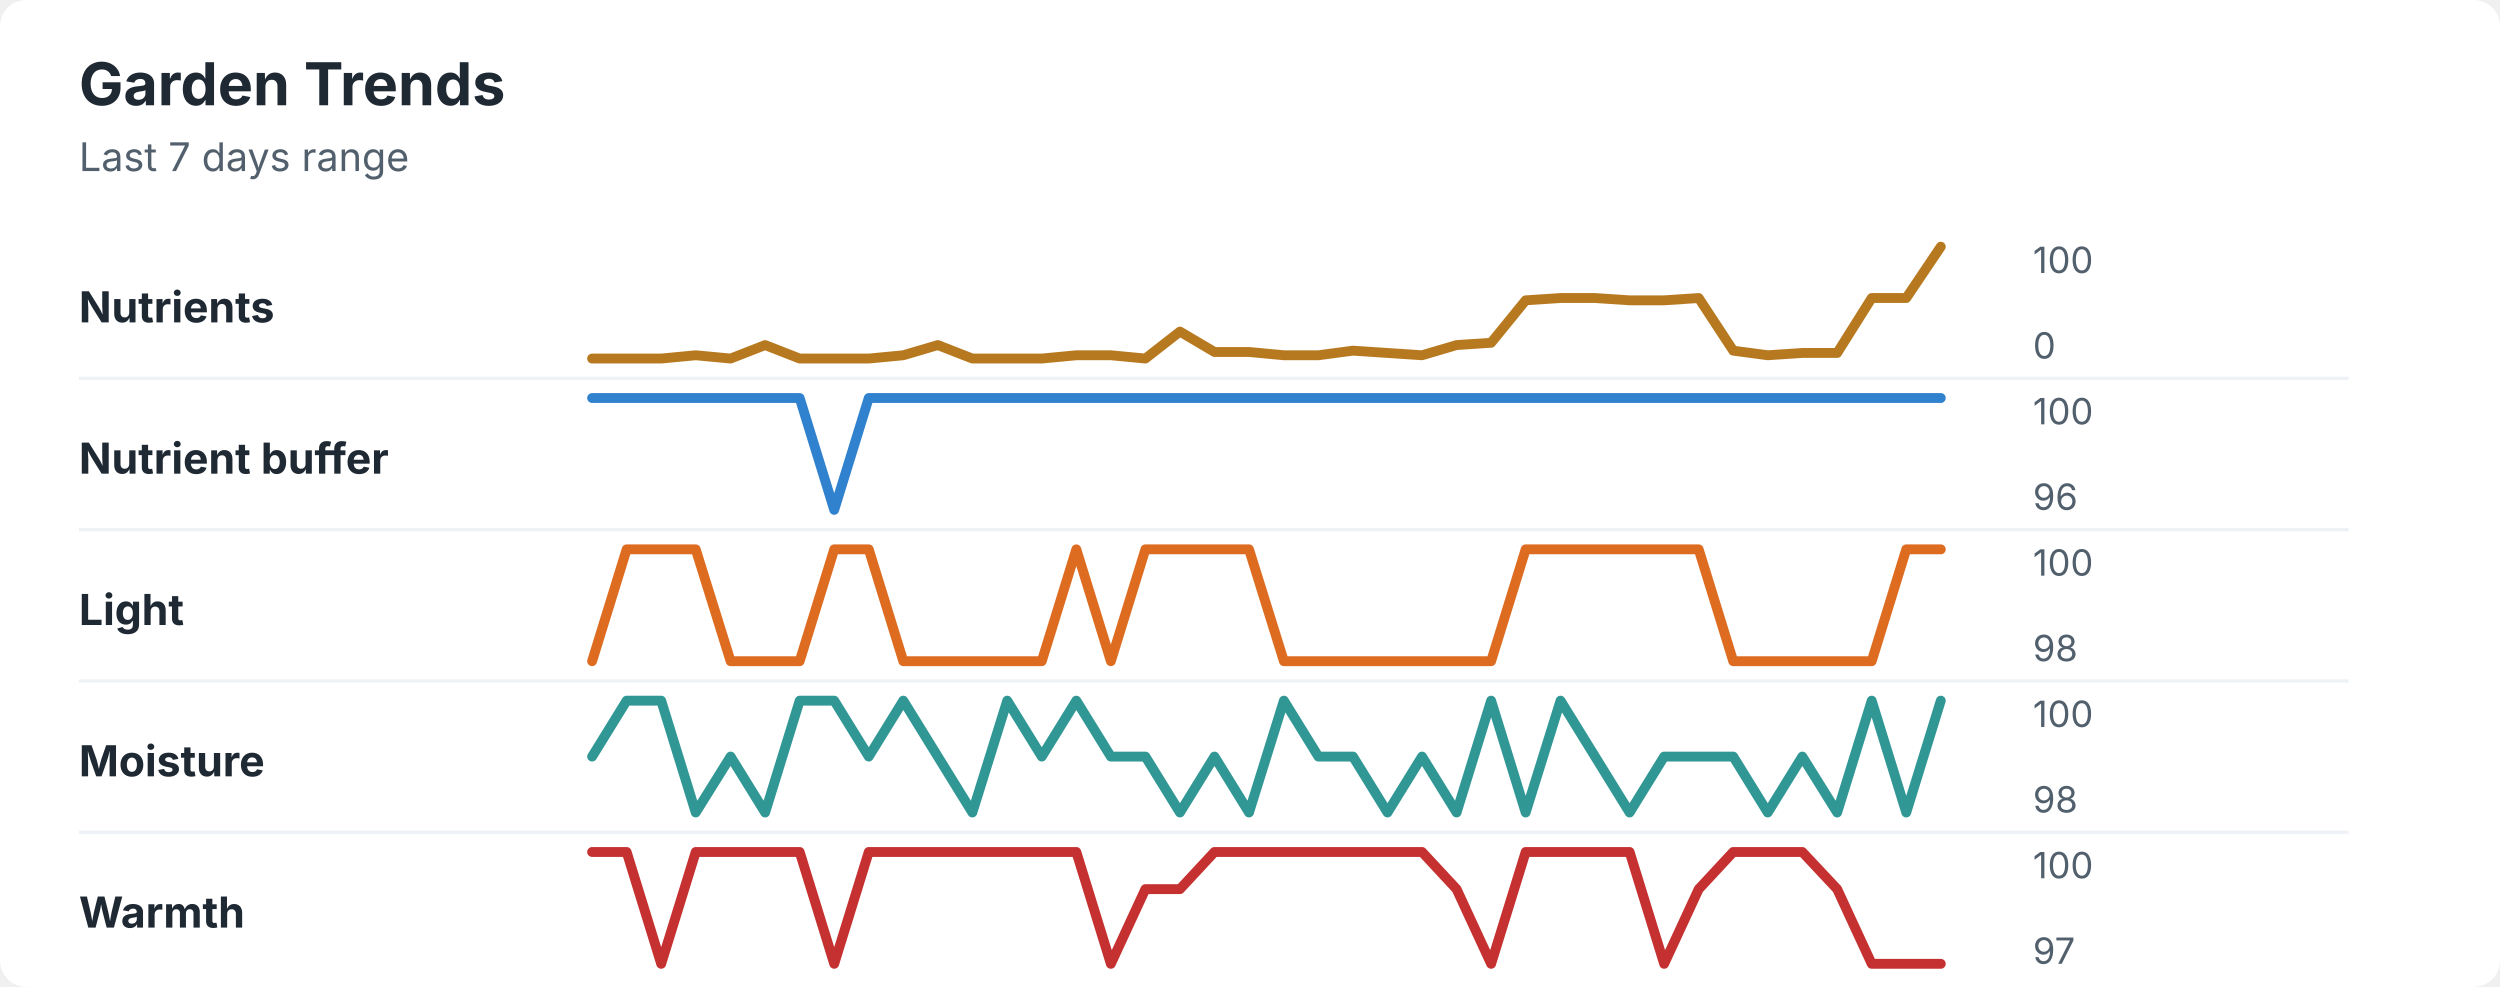
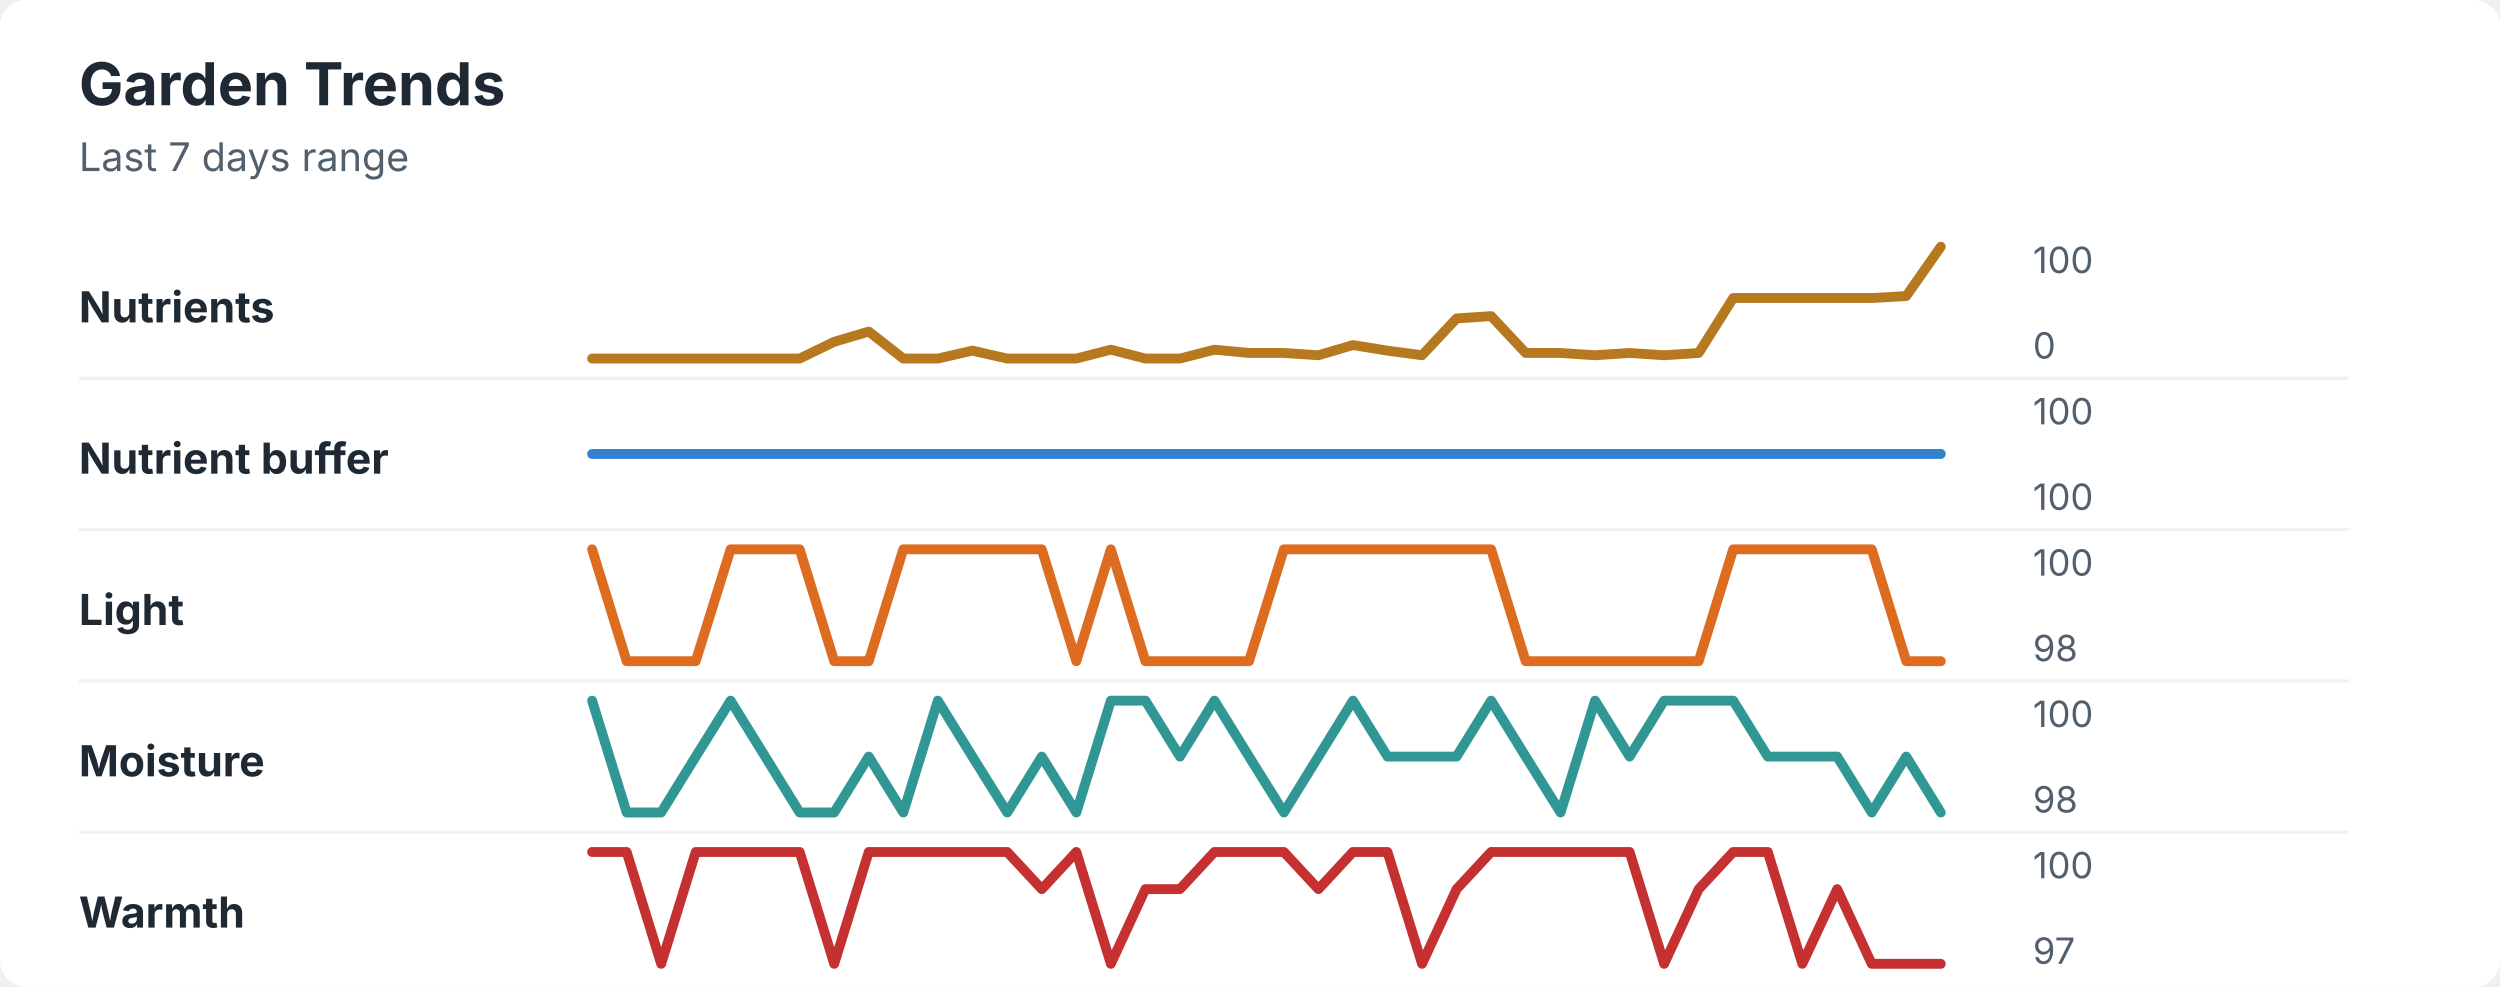
<svg xmlns="http://www.w3.org/2000/svg" width="760" height="300" viewBox="0 0 760 300" role="img" aria-labelledby="title desc">
  <rect width="760" height="300" rx="8" fill="#ffffff" />
  <style>
    text { font-family: -apple-system, BlinkMacSystemFont, "Segoe UI", sans-serif; }
    .title { font-size: 18px; font-weight: 700; fill: #1f2933; }
    .subtitle { font-size: 12px; fill: #52606d; }
    .label { font-size: 13px; font-weight: 650; fill: #1f2933; }
    .axis-value { font-size: 11px; fill: #52606d; }
    .separator { stroke: #eef2f7; stroke-width: 1; }
  </style>
  <text x="24" y="32" class="title">Garden Trends</text>
  <text x="24" y="52" class="subtitle">Last 7 days range</text>
  <text x="24" y="98" class="label">Nutrients</text>
-   <polyline points="180.0,109.0 190.5,109.0 201.0,109.0 211.5,108.0 222.1,109.0 232.6,104.9 243.1,109.0 253.6,109.0 264.1,109.0 274.6,108.0 285.1,104.9 295.6,109.0 306.2,109.0 316.7,109.0 327.2,108.0 337.7,108.0 348.2,109.0 358.7,100.8 369.2,107.0 379.7,107.0 390.3,108.0 400.8,108.0 411.3,106.6 421.8,107.3 432.3,108.0 442.8,104.9 453.3,104.2 463.8,91.3 474.4,90.6 484.9,90.6 495.4,91.3 505.9,91.3 516.4,90.6 526.9,106.6 537.4,108.0 547.9,107.3 558.5,107.3 569.0,90.6 579.5,90.6 590.0,75.0 " fill="none" stroke="#b7791f" stroke-width="3" stroke-linecap="round" stroke-linejoin="round" />
+   <polyline points="180.0,109.0 190.5,109.0 201.0,109.0 211.5,109.0 222.1,109.0 232.6,109.0 243.1,109.0 253.6,103.9 264.1,100.8 274.6,109.0 285.1,109.0 295.6,106.6 306.2,109.0 316.7,109.0 327.2,109.0 337.7,106.3 348.2,109.0 358.7,109.0 369.2,106.3 379.7,107.3 390.3,107.3 400.8,108.0 411.3,104.9 421.8,106.6 432.3,108.0 442.8,96.8 453.3,96.1 463.8,107.3 474.4,107.3 484.9,108.0 495.4,107.3 505.9,108.0 516.4,107.3 526.9,90.6 537.4,90.6 547.9,90.6 558.5,90.6 569.0,90.6 579.5,90.0 590.0,75.0 " fill="none" stroke="#b7791f" stroke-width="3" stroke-linecap="round" stroke-linejoin="round" />
  <text x="618" y="83" class="axis-value">100</text>
  <text x="618" y="109" class="axis-value">0</text>
  <line x1="24" y1="115.0" x2="714" y2="115.0" class="separator" />
  <text x="24" y="144" class="label">Nutrient buffer</text>
-   <polyline points="180.0,121.0 190.5,121.0 201.0,121.0 211.5,121.0 222.1,121.0 232.6,121.0 243.1,121.0 253.6,155.0 264.1,121.0 274.6,121.0 285.1,121.0 295.6,121.0 306.2,121.0 316.7,121.0 327.2,121.0 337.7,121.0 348.2,121.0 358.7,121.0 369.2,121.0 379.7,121.0 390.3,121.0 400.8,121.0 411.3,121.0 421.8,121.0 432.3,121.0 442.8,121.0 453.3,121.0 463.8,121.0 474.4,121.0 484.9,121.0 495.4,121.0 505.9,121.0 516.4,121.0 526.9,121.0 537.4,121.0 547.9,121.0 558.5,121.0 569.0,121.0 579.5,121.0 590.0,121.0 " fill="none" stroke="#3182ce" stroke-width="3" stroke-linecap="round" stroke-linejoin="round" />
+   <polyline points="180.0,138.0 190.5,138.0 201.0,138.0 211.5,138.0 222.1,138.0 232.6,138.0 243.1,138.0 253.6,138.0 264.1,138.0 274.6,138.0 285.1,138.0 295.6,138.0 306.2,138.0 316.7,138.0 327.2,138.0 337.7,138.0 348.2,138.0 358.7,138.0 369.2,138.0 379.7,138.0 390.3,138.0 400.8,138.0 411.3,138.0 421.8,138.0 432.3,138.0 442.8,138.0 453.3,138.0 463.8,138.0 474.4,138.0 484.9,138.0 495.4,138.0 505.9,138.0 516.4,138.0 526.9,138.0 537.4,138.0 547.9,138.0 558.5,138.0 569.0,138.0 579.5,138.0 590.0,138.0 " fill="none" stroke="#3182ce" stroke-width="3" stroke-linecap="round" stroke-linejoin="round" />
  <text x="618" y="129" class="axis-value">100</text>
-   <text x="618" y="155" class="axis-value">96</text>
+   <text x="618" y="155" class="axis-value">100</text>
  <line x1="24" y1="161.0" x2="714" y2="161.0" class="separator" />
  <text x="24" y="190" class="label">Light</text>
-   <polyline points="180.0,201.0 190.5,167.0 201.0,167.0 211.5,167.0 222.1,201.0 232.6,201.0 243.1,201.0 253.6,167.0 264.1,167.0 274.6,201.0 285.1,201.0 295.6,201.0 306.2,201.0 316.7,201.0 327.2,167.0 337.7,201.0 348.2,167.0 358.7,167.0 369.2,167.0 379.7,167.0 390.3,201.0 400.8,201.0 411.3,201.0 421.8,201.0 432.3,201.0 442.8,201.0 453.3,201.0 463.8,167.0 474.4,167.0 484.9,167.0 495.4,167.0 505.9,167.0 516.4,167.0 526.9,201.0 537.4,201.0 547.9,201.0 558.5,201.0 569.0,201.0 579.5,167.0 590.0,167.0 " fill="none" stroke="#dd6b20" stroke-width="3" stroke-linecap="round" stroke-linejoin="round" />
+   <polyline points="180.0,167.0 190.5,201.0 201.0,201.0 211.5,201.0 222.1,167.0 232.6,167.0 243.1,167.0 253.6,201.0 264.1,201.0 274.6,167.0 285.1,167.0 295.6,167.0 306.2,167.0 316.7,167.0 327.2,201.0 337.7,167.0 348.2,201.0 358.7,201.0 369.2,201.0 379.7,201.0 390.3,167.0 400.8,167.0 411.3,167.0 421.8,167.0 432.3,167.0 442.8,167.0 453.3,167.0 463.8,201.0 474.4,201.0 484.9,201.0 495.4,201.0 505.9,201.0 516.4,201.0 526.9,167.0 537.4,167.0 547.9,167.0 558.5,167.0 569.0,167.0 579.5,201.0 590.0,201.0 " fill="none" stroke="#dd6b20" stroke-width="3" stroke-linecap="round" stroke-linejoin="round" />
  <text x="618" y="175" class="axis-value">100</text>
  <text x="618" y="201" class="axis-value">98</text>
  <line x1="24" y1="207.0" x2="714" y2="207.0" class="separator" />
  <text x="24" y="236" class="label">Moisture</text>
-   <polyline points="180.0,230.0 190.5,213.0 201.0,213.0 211.5,247.0 222.1,230.0 232.6,247.0 243.1,213.0 253.6,213.0 264.1,230.0 274.6,213.0 285.1,230.0 295.6,247.0 306.2,213.0 316.7,230.0 327.2,213.0 337.7,230.0 348.2,230.0 358.7,247.0 369.2,230.0 379.7,247.0 390.3,213.0 400.8,230.0 411.3,230.0 421.8,247.0 432.3,230.0 442.8,247.0 453.3,213.0 463.8,247.0 474.4,213.0 484.9,230.0 495.4,247.0 505.9,230.0 516.4,230.0 526.9,230.0 537.4,247.0 547.9,230.0 558.5,247.0 569.0,213.0 579.5,247.0 590.0,213.0 " fill="none" stroke="#319795" stroke-width="3" stroke-linecap="round" stroke-linejoin="round" />
+   <polyline points="180.0,213.0 190.5,247.0 201.0,247.0 211.5,230.0 222.1,213.0 232.6,230.0 243.1,247.0 253.6,247.0 264.1,230.0 274.6,247.0 285.1,213.0 295.6,230.0 306.2,247.0 316.7,230.0 327.2,247.0 337.7,213.0 348.2,213.0 358.7,230.0 369.2,213.0 379.7,230.0 390.3,247.0 400.8,230.0 411.3,213.0 421.8,230.0 432.3,230.0 442.8,230.0 453.3,213.0 463.8,230.0 474.4,247.0 484.9,213.0 495.4,230.0 505.9,213.0 516.4,213.0 526.9,213.0 537.4,230.0 547.9,230.0 558.5,230.0 569.0,247.0 579.5,230.0 590.0,247.0 " fill="none" stroke="#319795" stroke-width="3" stroke-linecap="round" stroke-linejoin="round" />
  <text x="618" y="221" class="axis-value">100</text>
  <text x="618" y="247" class="axis-value">98</text>
  <line x1="24" y1="253.0" x2="714" y2="253.0" class="separator" />
  <text x="24" y="282" class="label">Warmth</text>
-   <polyline points="180.0,259.0 190.5,259.0 201.0,293.0 211.5,259.0 222.1,259.0 232.6,259.0 243.1,259.0 253.6,293.0 264.1,259.0 274.6,259.0 285.1,259.0 295.6,259.0 306.2,259.0 316.7,259.0 327.2,259.0 337.7,293.0 348.2,270.3 358.7,270.3 369.2,259.0 379.7,259.0 390.3,259.0 400.8,259.0 411.3,259.0 421.8,259.0 432.3,259.0 442.8,270.3 453.3,293.0 463.8,259.0 474.4,259.0 484.9,259.0 495.4,259.0 505.9,293.0 516.4,270.3 526.9,259.0 537.4,259.0 547.9,259.0 558.5,270.3 569.0,293.0 579.5,293.0 590.0,293.0 " fill="none" stroke="#c53030" stroke-width="3" stroke-linecap="round" stroke-linejoin="round" />
+   <polyline points="180.0,259.0 190.5,259.0 201.0,293.0 211.5,259.0 222.1,259.0 232.6,259.0 243.1,259.0 253.6,293.0 264.1,259.0 274.6,259.0 285.1,259.0 295.6,259.0 306.2,259.0 316.7,270.3 327.2,259.0 337.7,293.0 348.2,270.3 358.7,270.3 369.2,259.0 379.7,259.0 390.3,259.0 400.8,270.3 411.3,259.0 421.8,259.0 432.3,293.0 442.8,270.3 453.3,259.0 463.8,259.0 474.4,259.0 484.9,259.0 495.4,259.0 505.9,293.0 516.4,270.3 526.9,259.0 537.4,259.0 547.9,293.0 558.5,270.3 569.0,293.0 579.5,293.0 590.0,293.0 " fill="none" stroke="#c53030" stroke-width="3" stroke-linecap="round" stroke-linejoin="round" />
  <text x="618" y="267" class="axis-value">100</text>
  <text x="618" y="293" class="axis-value">97</text>
</svg>
